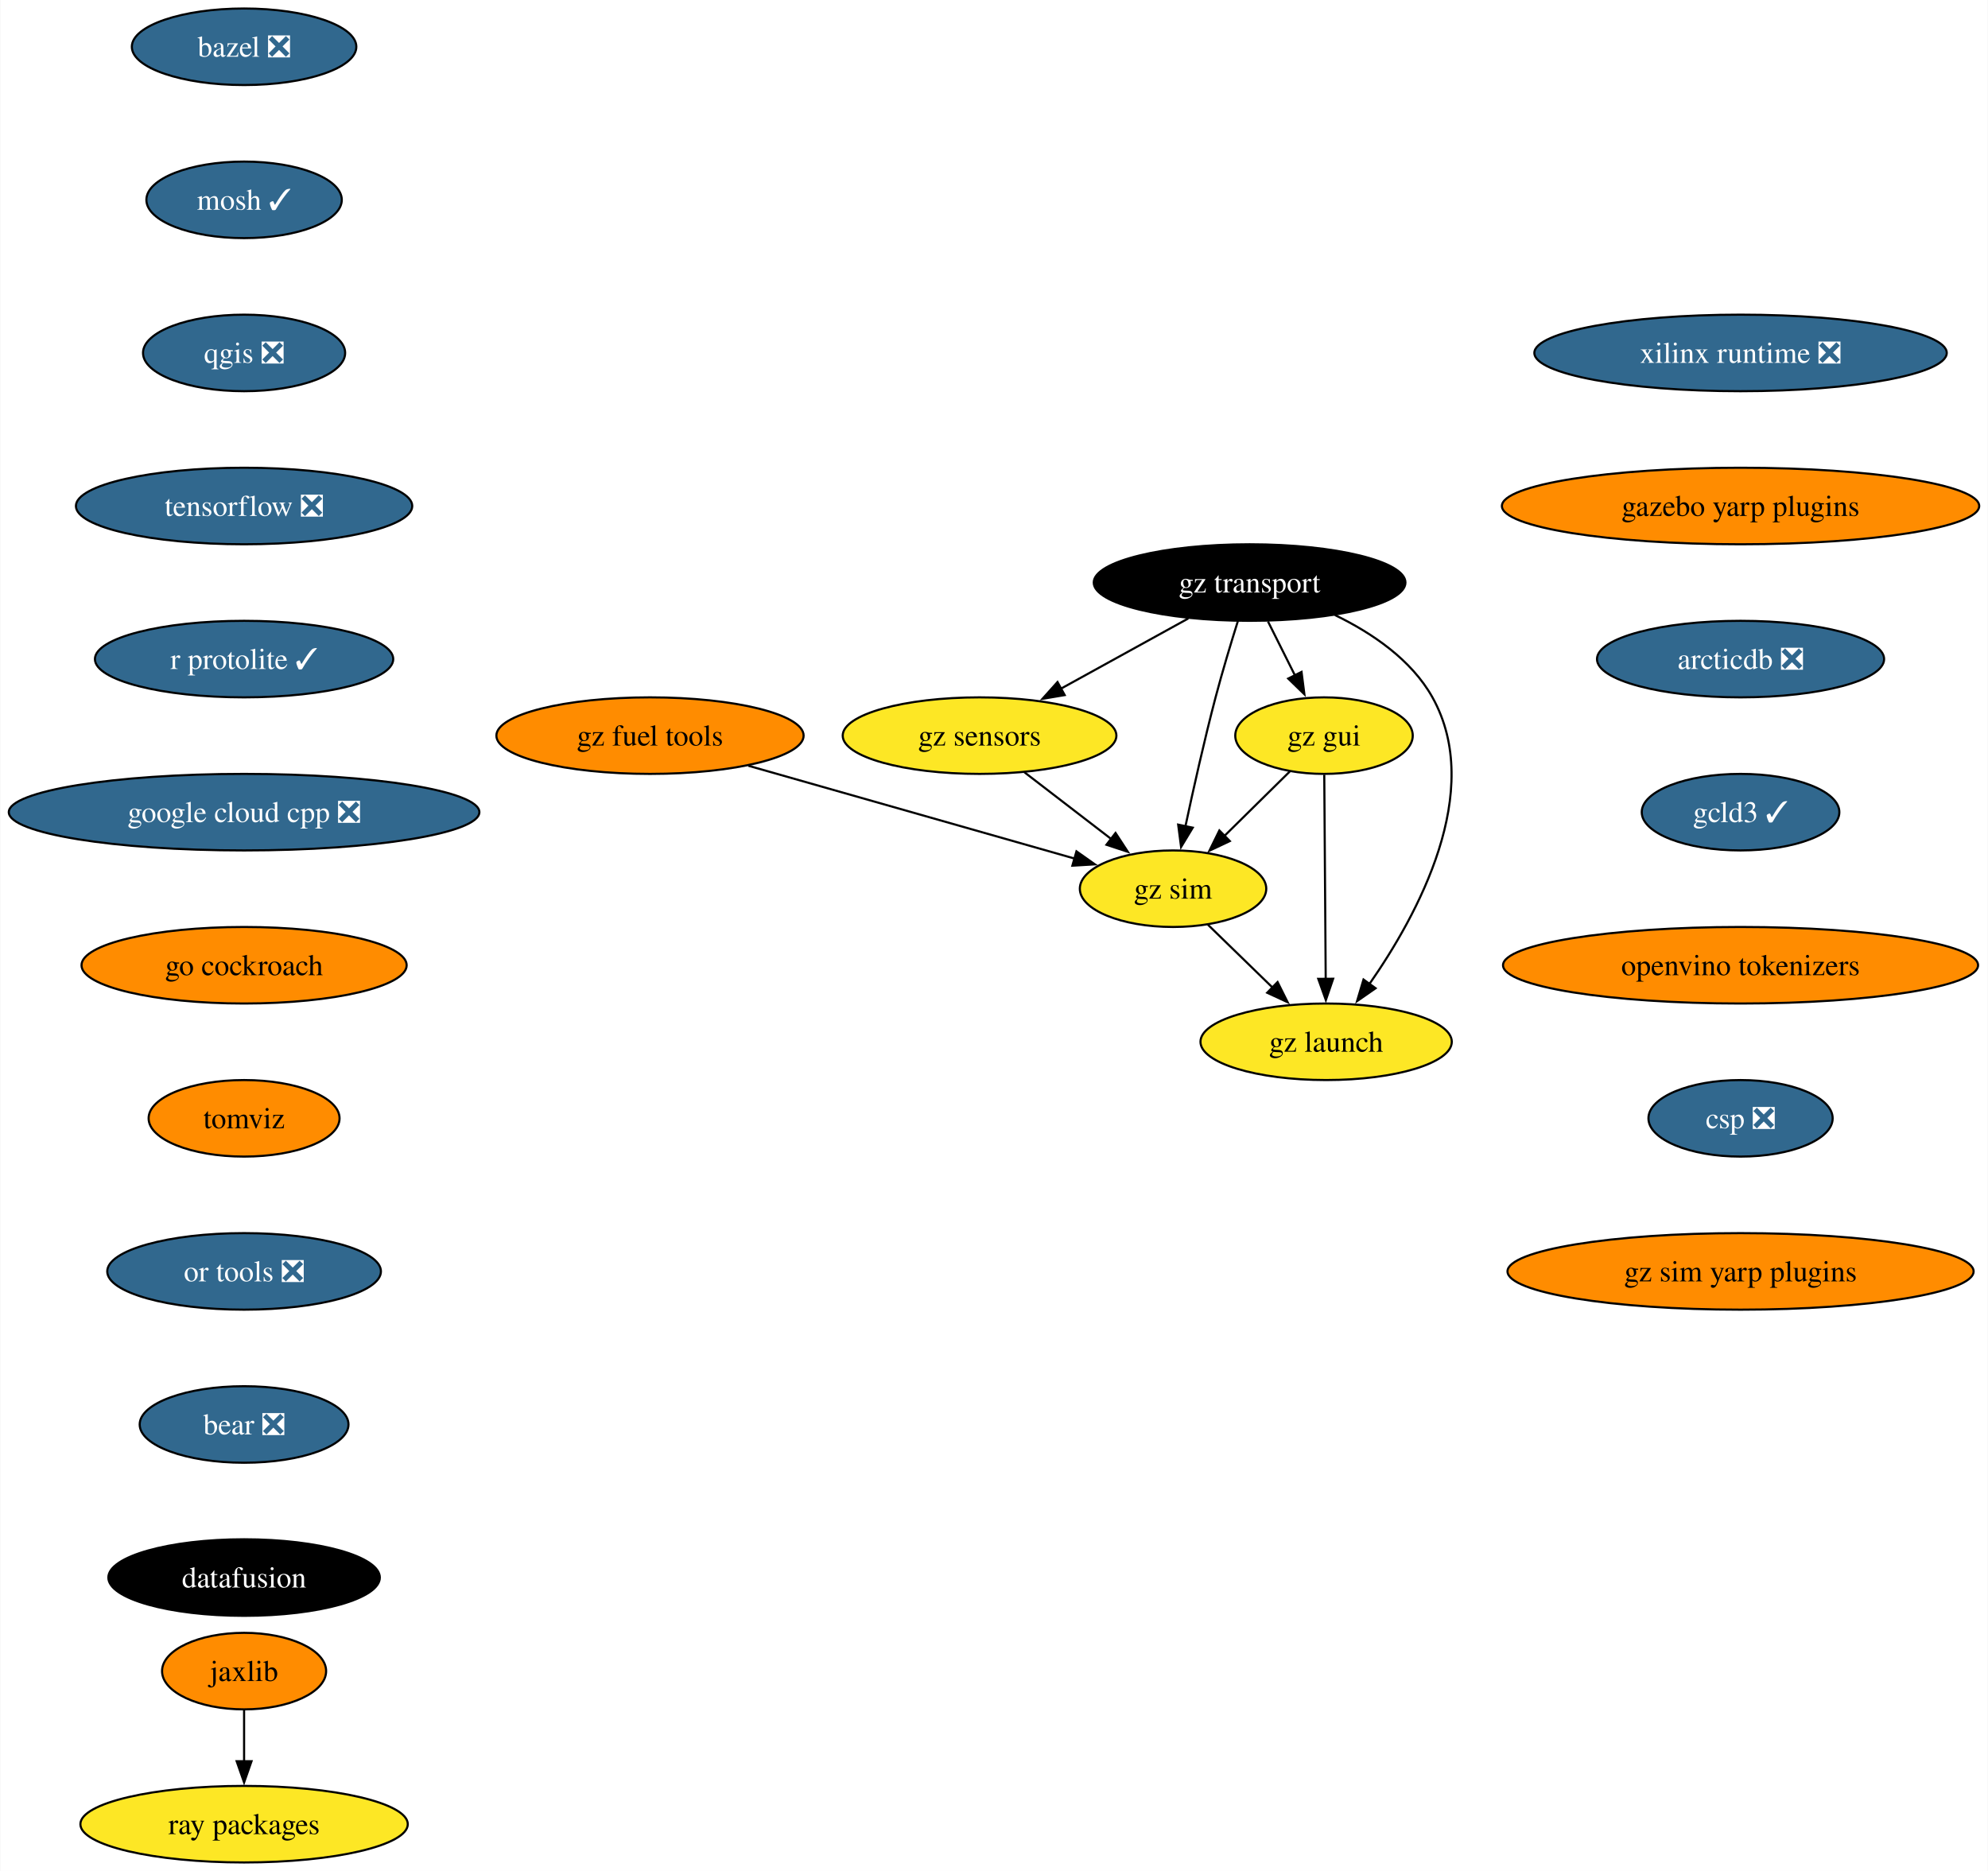
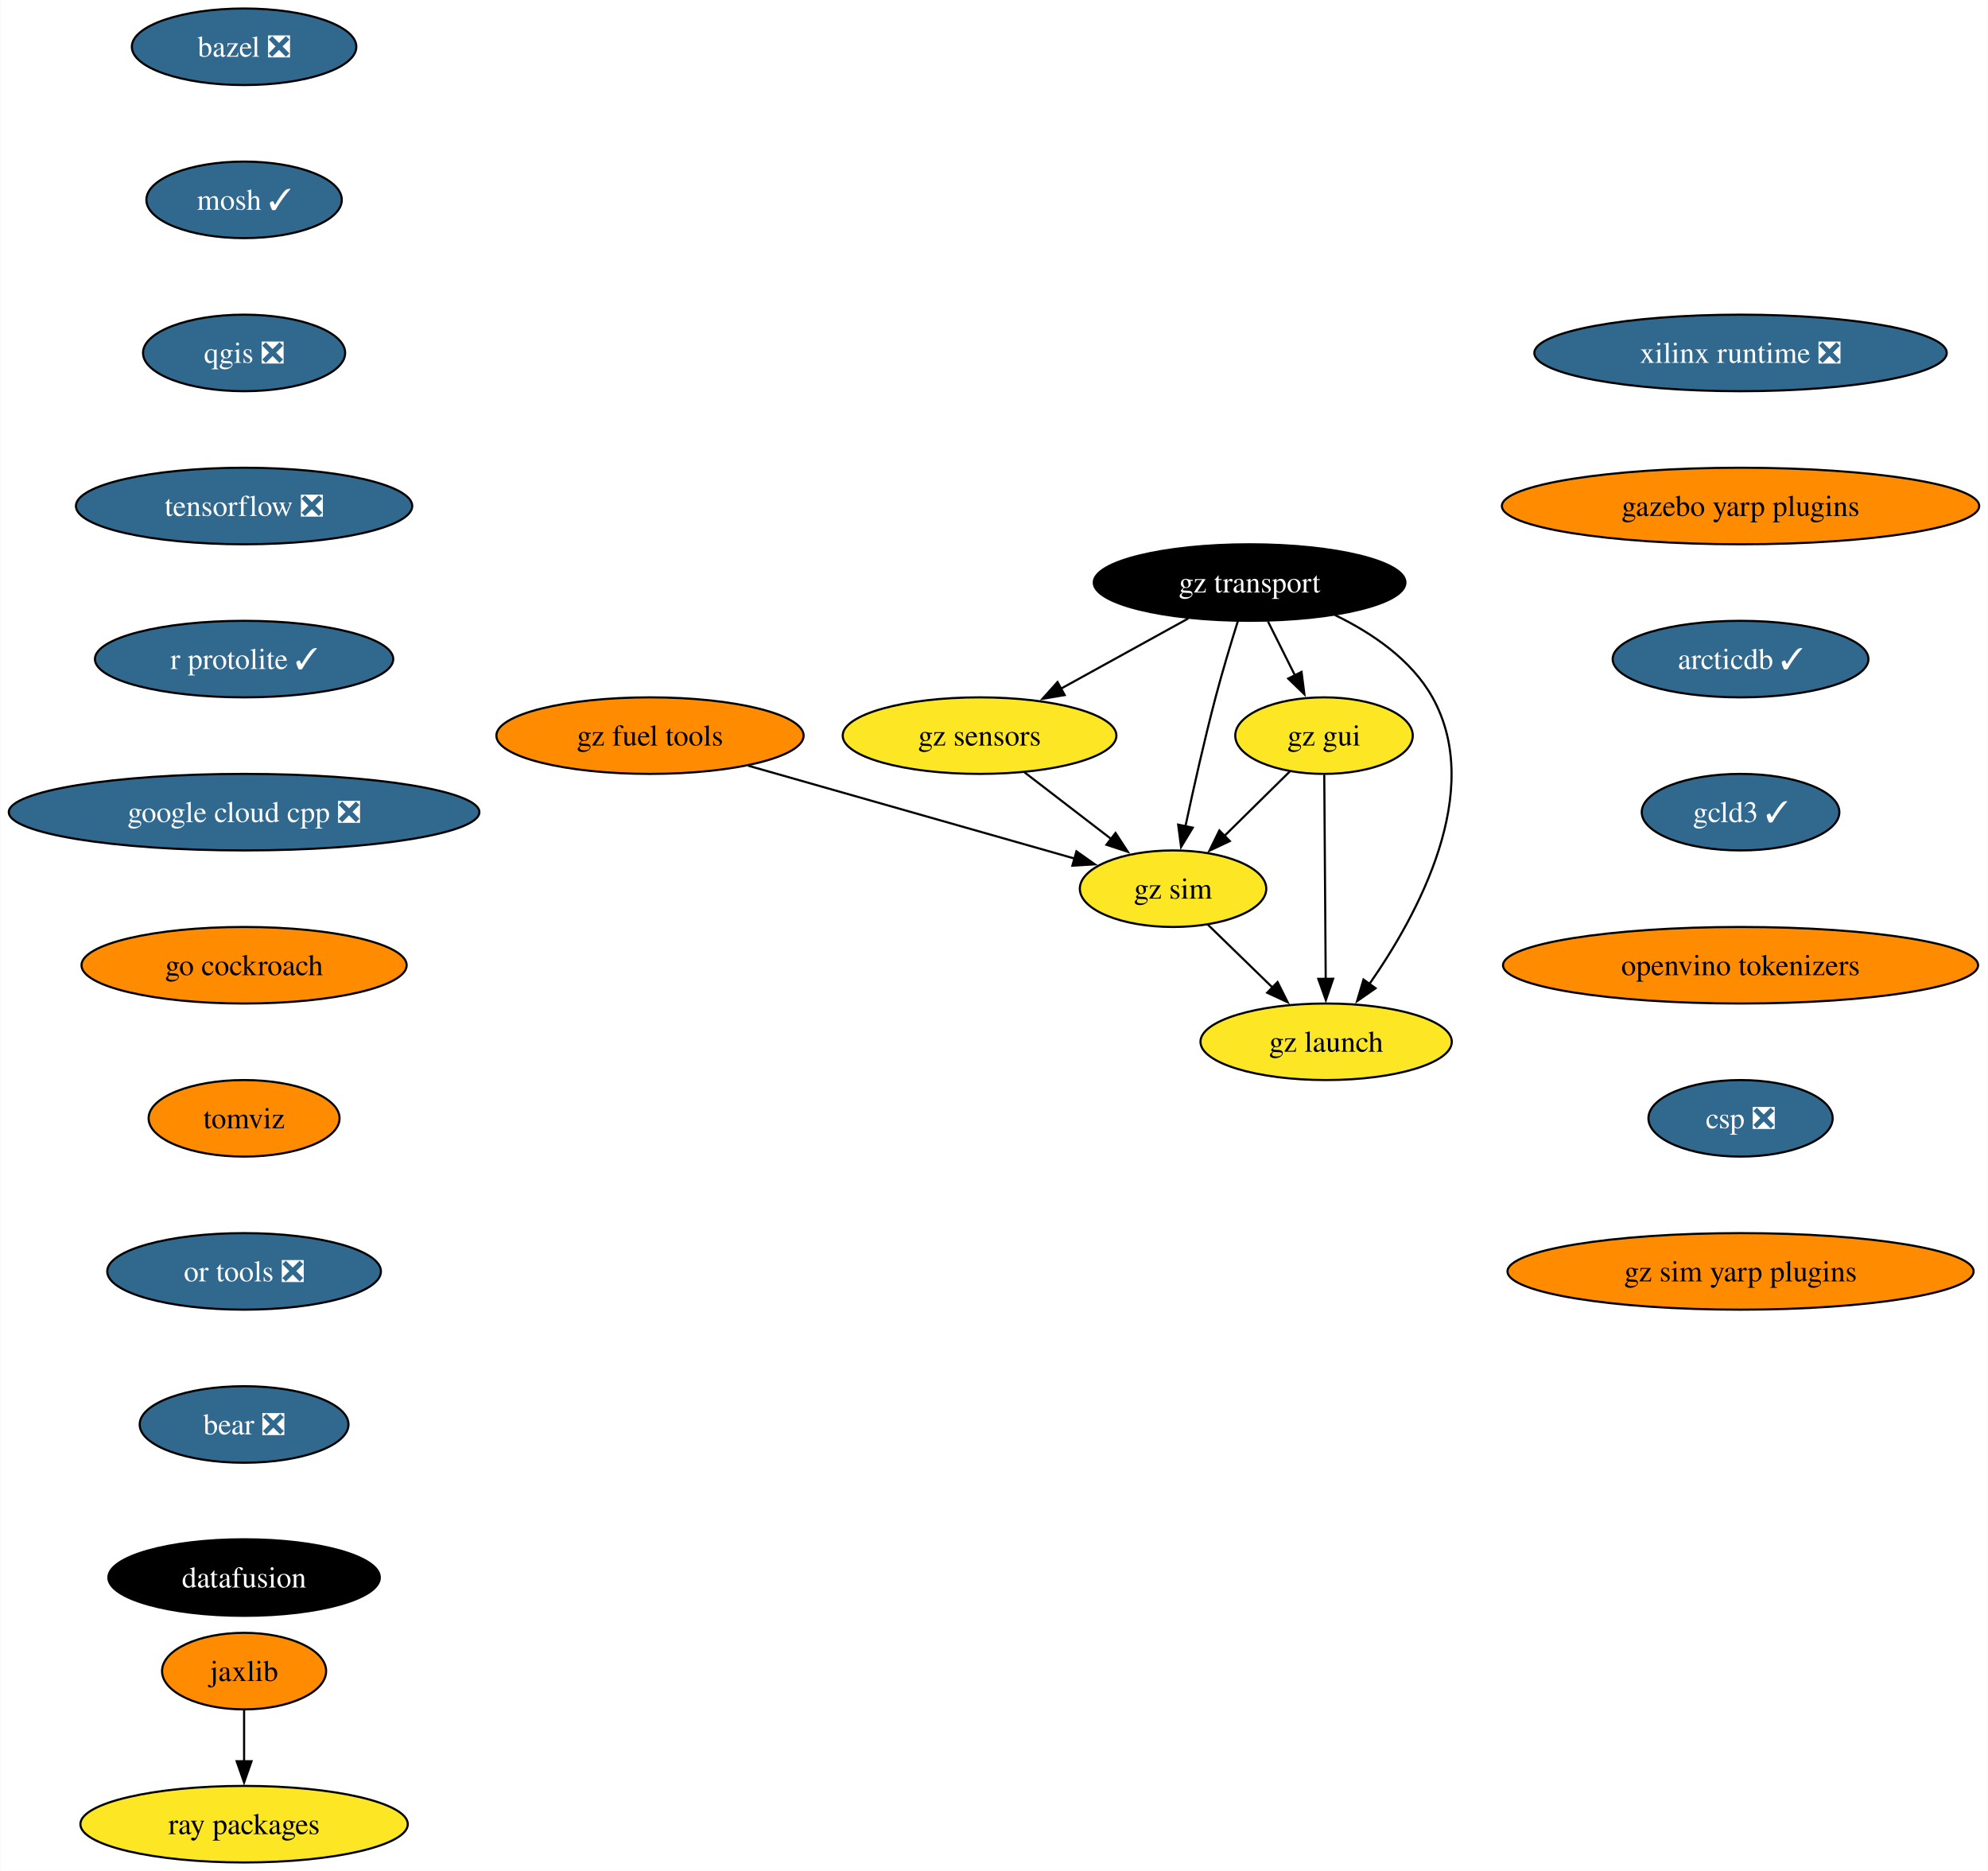
<svg xmlns="http://www.w3.org/2000/svg" xmlns:xlink="http://www.w3.org/1999/xlink" width="935pt" height="880pt" viewBox="0.00 0.00 934.72 880.00">
  <g id="graph0" class="graph" transform="scale(1 1) rotate(0) translate(4 876)">
    <polygon fill="white" stroke="none" points="-4,4 -4,-876 930.72,-876 930.72,4 -4,4" />
    <g id="node1" class="node">
      <g id="a_node1">
        <a xlink:href="https://github.com/conda-forge/bazel-feedstock/pull/247" xlink:title="bazel ❎">
          <ellipse fill="#31688e" stroke="black" cx="110.66" cy="-854" rx="52.79" ry="18" />
          <text text-anchor="middle" x="110.66" y="-849.33" font-family="Times,serif" font-size="14.00" fill="white">bazel ❎</text>
        </a>
      </g>
    </g>
    <g id="node2" class="node">
      <g id="a_node2">
        <a xlink:href="https://github.com/conda-forge/mosh-feedstock/pull/41" xlink:title="mosh ✓">
          <ellipse fill="#31688e" stroke="black" cx="110.66" cy="-782" rx="45.95" ry="18" />
          <text text-anchor="middle" x="110.66" y="-777.33" font-family="Times,serif" font-size="14.00" fill="white">mosh ✓</text>
        </a>
      </g>
    </g>
    <g id="node3" class="node">
      <g id="a_node3">
        <a xlink:href="https://github.com/conda-forge/qgis-feedstock/pull/470" xlink:title="qgis ❎">
          <ellipse fill="#31688e" stroke="black" cx="110.66" cy="-710" rx="47.53" ry="18" />
          <text text-anchor="middle" x="110.66" y="-705.33" font-family="Times,serif" font-size="14.00" fill="white">qgis ❎</text>
        </a>
      </g>
    </g>
    <g id="node4" class="node">
      <g id="a_node4">
        <a xlink:href="https://github.com/conda-forge/tensorflow-feedstock/pull/407" xlink:title="tensorflow ❎">
          <ellipse fill="#31688e" stroke="black" cx="110.66" cy="-638" rx="79.09" ry="18" />
          <text text-anchor="middle" x="110.66" y="-633.33" font-family="Times,serif" font-size="14.00" fill="white">tensorflow ❎</text>
        </a>
      </g>
    </g>
    <g id="node5" class="node">
      <g id="a_node5">
        <a xlink:href="https://github.com/conda-forge/r-protolite-feedstock/pull/45" xlink:title="r protolite ✓">
          <ellipse fill="#31688e" stroke="black" cx="110.66" cy="-566" rx="70.15" ry="18" />
          <text text-anchor="middle" x="110.66" y="-561.33" font-family="Times,serif" font-size="14.00" fill="white">r protolite ✓</text>
        </a>
      </g>
    </g>
    <g id="node6" class="node">
      <g id="a_node6">
        <a xlink:href="https://github.com/conda-forge/google-cloud-cpp-feedstock/pull/188" xlink:title="google cloud cpp ❎">
          <ellipse fill="#31688e" stroke="black" cx="110.66" cy="-494" rx="110.66" ry="18" />
          <text text-anchor="middle" x="110.66" y="-489.32" font-family="Times,serif" font-size="14.00" fill="white">google cloud cpp ❎</text>
        </a>
      </g>
    </g>
    <g id="node9" class="node">
      <g id="a_node9">
        <a xlink:href="https://github.com/conda-forge/go-cockroach-feedstock" xlink:title="go cockroach">
          <ellipse fill="#ff8c00" stroke="black" cx="110.66" cy="-422" rx="76.46" ry="18" />
          <text text-anchor="middle" x="110.66" y="-417.32" font-family="Times,serif" font-size="14.00">go cockroach</text>
        </a>
      </g>
    </g>
    <g id="node7" class="node">
      <g id="a_node7">
        <a xlink:href="https://github.com/conda-forge/jaxlib-feedstock" xlink:title="jaxlib">
          <ellipse fill="#ff8c00" stroke="black" cx="110.66" cy="-90" rx="38.58" ry="18" />
          <text text-anchor="middle" x="110.66" y="-85.33" font-family="Times,serif" font-size="14.00">jaxlib</text>
        </a>
      </g>
    </g>
    <g id="node8" class="node">
      <g id="a_node8">
        <a xlink:href="https://github.com/conda-forge/ray-packages-feedstock" xlink:title="ray packages">
          <ellipse fill="#fde725" stroke="black" cx="110.66" cy="-18" rx="76.99" ry="18" />
          <text text-anchor="middle" x="110.66" y="-13.32" font-family="Times,serif" font-size="14.00">ray packages</text>
        </a>
      </g>
    </g>
    <g id="edge6" class="edge">
      <path fill="none" stroke="black" d="M110.66,-71.7C110.66,-64.41 110.66,-55.73 110.66,-47.54" />
      <polygon fill="black" stroke="black" points="114.16,-47.62 110.66,-37.62 107.16,-47.62 114.16,-47.62" />
    </g>
    <g id="node10" class="node">
      <g id="a_node10">
        <a xlink:href="https://github.com/conda-forge/tomviz-feedstock" xlink:title="tomviz">
          <ellipse fill="#ff8c00" stroke="black" cx="110.66" cy="-350" rx="44.9" ry="18" />
          <text text-anchor="middle" x="110.66" y="-345.32" font-family="Times,serif" font-size="14.00">tomviz</text>
        </a>
      </g>
    </g>
    <g id="node11" class="node">
      <g id="a_node11">
        <a xlink:href="https://github.com/conda-forge/or-tools-feedstock/pull/63" xlink:title="or tools ❎">
          <ellipse fill="#31688e" stroke="black" cx="110.66" cy="-278" rx="64.36" ry="18" />
          <text text-anchor="middle" x="110.66" y="-273.32" font-family="Times,serif" font-size="14.00" fill="white">or tools ❎</text>
        </a>
      </g>
    </g>
    <g id="node12" class="node">
      <g id="a_node12">
        <a xlink:href="https://github.com/conda-forge/bear-feedstock/pull/52" xlink:title="bear ❎">
          <ellipse fill="#31688e" stroke="black" cx="110.66" cy="-206" rx="49.1" ry="18" />
          <text text-anchor="middle" x="110.66" y="-201.33" font-family="Times,serif" font-size="14.00" fill="white">bear ❎</text>
        </a>
      </g>
    </g>
    <g id="node13" class="node">
      <g id="a_node13">
        <a xlink:href="https://github.com/conda-forge/datafusion-feedstock" xlink:title="datafusion">
          <ellipse fill="#000000" stroke="black" cx="110.66" cy="-134" rx="63.84" ry="18" />
          <text text-anchor="middle" x="110.66" y="-129.32" font-family="Times,serif" font-size="14.00" fill="white">datafusion</text>
        </a>
      </g>
    </g>
    <g id="node14" class="node">
      <g id="a_node14">
        <a xlink:href="https://github.com/conda-forge/xilinx-runtime-feedstock/pull/38" xlink:title="xilinx runtime ❎">
          <ellipse fill="#31688e" stroke="black" cx="814.48" cy="-710" rx="96.98" ry="18" />
          <text text-anchor="middle" x="814.48" y="-705.33" font-family="Times,serif" font-size="14.00" fill="white">xilinx runtime ❎</text>
        </a>
      </g>
    </g>
    <g id="node15" class="node">
      <g id="a_node15">
        <a xlink:href="https://github.com/conda-forge/gazebo-yarp-plugins-feedstock" xlink:title="gazebo yarp plugins">
          <ellipse fill="#ff8c00" stroke="black" cx="814.48" cy="-638" rx="112.24" ry="18" />
          <text text-anchor="middle" x="814.48" y="-633.33" font-family="Times,serif" font-size="14.00">gazebo yarp plugins</text>
        </a>
      </g>
    </g>
    <g id="node22" class="node">
      <g id="a_node22">
-         <a xlink:href="https://github.com/conda-forge/arcticdb-feedstock/pull/331" xlink:title="arcticdb ❎">
-           <ellipse fill="#31688e" stroke="black" cx="814.48" cy="-566" rx="67.52" ry="18" />
-           <text text-anchor="middle" x="814.48" y="-561.33" font-family="Times,serif" font-size="14.00" fill="white">arcticdb ❎</text>
+         <a xlink:href="https://github.com/conda-forge/arcticdb-feedstock/pull/331" xlink:title="arcticdb ✓">
+           <ellipse fill="#31688e" stroke="black" cx="814.48" cy="-566" rx="60.15" ry="18" />
+           <text text-anchor="middle" x="814.48" y="-561.33" font-family="Times,serif" font-size="14.00" fill="white">arcticdb ✓</text>
        </a>
      </g>
    </g>
    <g id="node16" class="node">
      <g id="a_node16">
        <a xlink:href="https://github.com/conda-forge/gz-transport-feedstock" xlink:title="gz transport">
          <ellipse fill="#000000" stroke="black" cx="583.57" cy="-602" rx="73.3" ry="18" />
          <text text-anchor="middle" x="583.57" y="-597.33" font-family="Times,serif" font-size="14.00" fill="white">gz transport</text>
        </a>
      </g>
    </g>
    <g id="node17" class="node">
      <g id="a_node17">
        <a xlink:href="https://github.com/conda-forge/gz-gui-feedstock" xlink:title="gz gui">
          <ellipse fill="#fde725" stroke="black" cx="618.57" cy="-530" rx="41.74" ry="18" />
          <text text-anchor="middle" x="618.57" y="-525.33" font-family="Times,serif" font-size="14.00">gz gui</text>
        </a>
      </g>
    </g>
    <g id="edge13" class="edge">
      <path fill="none" stroke="black" d="M592.22,-583.7C596.04,-576.07 600.61,-566.92 604.87,-558.4" />
      <polygon fill="black" stroke="black" points="608,-559.97 609.34,-549.46 601.74,-556.84 608,-559.97" />
    </g>
    <g id="node18" class="node">
      <g id="a_node18">
        <a xlink:href="https://github.com/conda-forge/gz-sensors-feedstock" xlink:title="gz sensors">
          <ellipse fill="#fde725" stroke="black" cx="456.57" cy="-530" rx="64.36" ry="18" />
          <text text-anchor="middle" x="456.57" y="-525.33" font-family="Times,serif" font-size="14.00">gz sensors</text>
        </a>
      </g>
    </g>
    <g id="edge14" class="edge">
      <path fill="none" stroke="black" d="M554.75,-585.12C537.01,-575.34 514.06,-562.69 494.81,-552.07" />
      <polygon fill="black" stroke="black" points="496.61,-549.07 486.16,-547.31 493.23,-555.2 496.61,-549.07" />
    </g>
    <g id="node19" class="node">
      <g id="a_node19">
        <a xlink:href="https://github.com/conda-forge/gz-sim-feedstock" xlink:title="gz sim">
          <ellipse fill="#fde725" stroke="black" cx="547.57" cy="-458" rx="43.84" ry="18" />
          <text text-anchor="middle" x="547.57" y="-453.32" font-family="Times,serif" font-size="14.00">gz sim</text>
        </a>
      </g>
    </g>
    <g id="edge15" class="edge">
      <path fill="none" stroke="black" d="M578.07,-583.9C574.82,-573.56 570.75,-560.08 567.57,-548 562.27,-527.84 557.13,-504.88 553.39,-487.33" />
      <polygon fill="black" stroke="black" points="556.83,-486.7 551.35,-477.63 549.98,-488.14 556.83,-486.7" />
    </g>
    <g id="node20" class="node">
      <g id="a_node20">
        <a xlink:href="https://github.com/conda-forge/gz-launch-feedstock" xlink:title="gz launch">
          <ellipse fill="#fde725" stroke="black" cx="619.57" cy="-386" rx="59.1" ry="18" />
          <text text-anchor="middle" x="619.57" y="-381.32" font-family="Times,serif" font-size="14.00">gz launch</text>
        </a>
      </g>
    </g>
    <g id="edge16" class="edge">
      <path fill="none" stroke="black" d="M623.7,-586.72C641.06,-578.31 659.65,-565.76 669.57,-548 694.24,-503.81 662.77,-445.85 639.74,-412.9" />
      <polygon fill="black" stroke="black" points="642.82,-411.18 634.12,-405.13 637.15,-415.28 642.82,-411.18" />
    </g>
    <g id="edge17" class="edge">
      <path fill="none" stroke="black" d="M602.46,-513.12C593.38,-504.17 581.86,-492.81 571.72,-482.81" />
      <polygon fill="black" stroke="black" points="574.27,-480.41 564.69,-475.88 569.36,-485.4 574.27,-480.41" />
    </g>
    <g id="edge18" class="edge">
      <path fill="none" stroke="black" d="M618.69,-511.59C618.86,-487.61 619.17,-444.14 619.37,-415.42" />
      <polygon fill="black" stroke="black" points="622.87,-415.65 619.44,-405.62 615.87,-415.6 622.87,-415.65" />
    </g>
    <g id="edge19" class="edge">
      <path fill="none" stroke="black" d="M477.68,-512.76C489.88,-503.38 505.4,-491.44 518.72,-481.2" />
      <polygon fill="black" stroke="black" points="520.52,-484.22 526.31,-475.35 516.25,-478.67 520.52,-484.22" />
    </g>
    <g id="edge20" class="edge">
      <path fill="none" stroke="black" d="M563.91,-441.12C572.92,-432.36 584.3,-421.29 594.42,-411.45" />
      <polygon fill="black" stroke="black" points="596.73,-414.09 601.46,-404.61 591.85,-409.07 596.73,-414.09" />
    </g>
    <g id="node21" class="node">
      <g id="a_node21">
        <a xlink:href="https://github.com/conda-forge/gz-fuel-tools-feedstock" xlink:title="gz fuel tools">
          <ellipse fill="#ff8c00" stroke="black" cx="301.57" cy="-530" rx="72.25" ry="18" />
          <text text-anchor="middle" x="301.57" y="-525.33" font-family="Times,serif" font-size="14.00">gz fuel tools</text>
        </a>
      </g>
    </g>
    <g id="edge21" class="edge">
      <path fill="none" stroke="black" d="M347.84,-515.83C391.76,-503.34 457.4,-484.66 501.31,-472.16" />
      <polygon fill="black" stroke="black" points="502.14,-475.57 510.8,-469.46 500.22,-468.83 502.14,-475.57" />
    </g>
    <g id="node23" class="node">
      <g id="a_node23">
        <a xlink:href="https://github.com/conda-forge/gcld3-feedstock/pull/14" xlink:title="gcld3 ✓">
          <ellipse fill="#31688e" stroke="black" cx="814.48" cy="-494" rx="46.47" ry="18" />
          <text text-anchor="middle" x="814.48" y="-489.32" font-family="Times,serif" font-size="14.00" fill="white">gcld3 ✓</text>
        </a>
      </g>
    </g>
    <g id="node24" class="node">
      <g id="a_node24">
        <a xlink:href="https://github.com/conda-forge/openvino-tokenizers-feedstock" xlink:title="openvino tokenizers">
          <ellipse fill="#ff8c00" stroke="black" cx="814.48" cy="-422" rx="111.71" ry="18" />
          <text text-anchor="middle" x="814.48" y="-417.32" font-family="Times,serif" font-size="14.00">openvino tokenizers</text>
        </a>
      </g>
    </g>
    <g id="node25" class="node">
      <g id="a_node25">
        <a xlink:href="https://github.com/conda-forge/csp-feedstock/pull/47" xlink:title="csp ❎">
          <ellipse fill="#31688e" stroke="black" cx="814.48" cy="-350" rx="43.32" ry="18" />
          <text text-anchor="middle" x="814.48" y="-345.32" font-family="Times,serif" font-size="14.00" fill="white">csp ❎</text>
        </a>
      </g>
    </g>
    <g id="node26" class="node">
      <g id="a_node26">
        <a xlink:href="https://github.com/conda-forge/gz-sim-yarp-plugins-feedstock" xlink:title="gz sim yarp plugins">
          <ellipse fill="#ff8c00" stroke="black" cx="814.48" cy="-278" rx="109.61" ry="18" />
          <text text-anchor="middle" x="814.48" y="-273.32" font-family="Times,serif" font-size="14.00">gz sim yarp plugins</text>
        </a>
      </g>
    </g>
  </g>
</svg>
